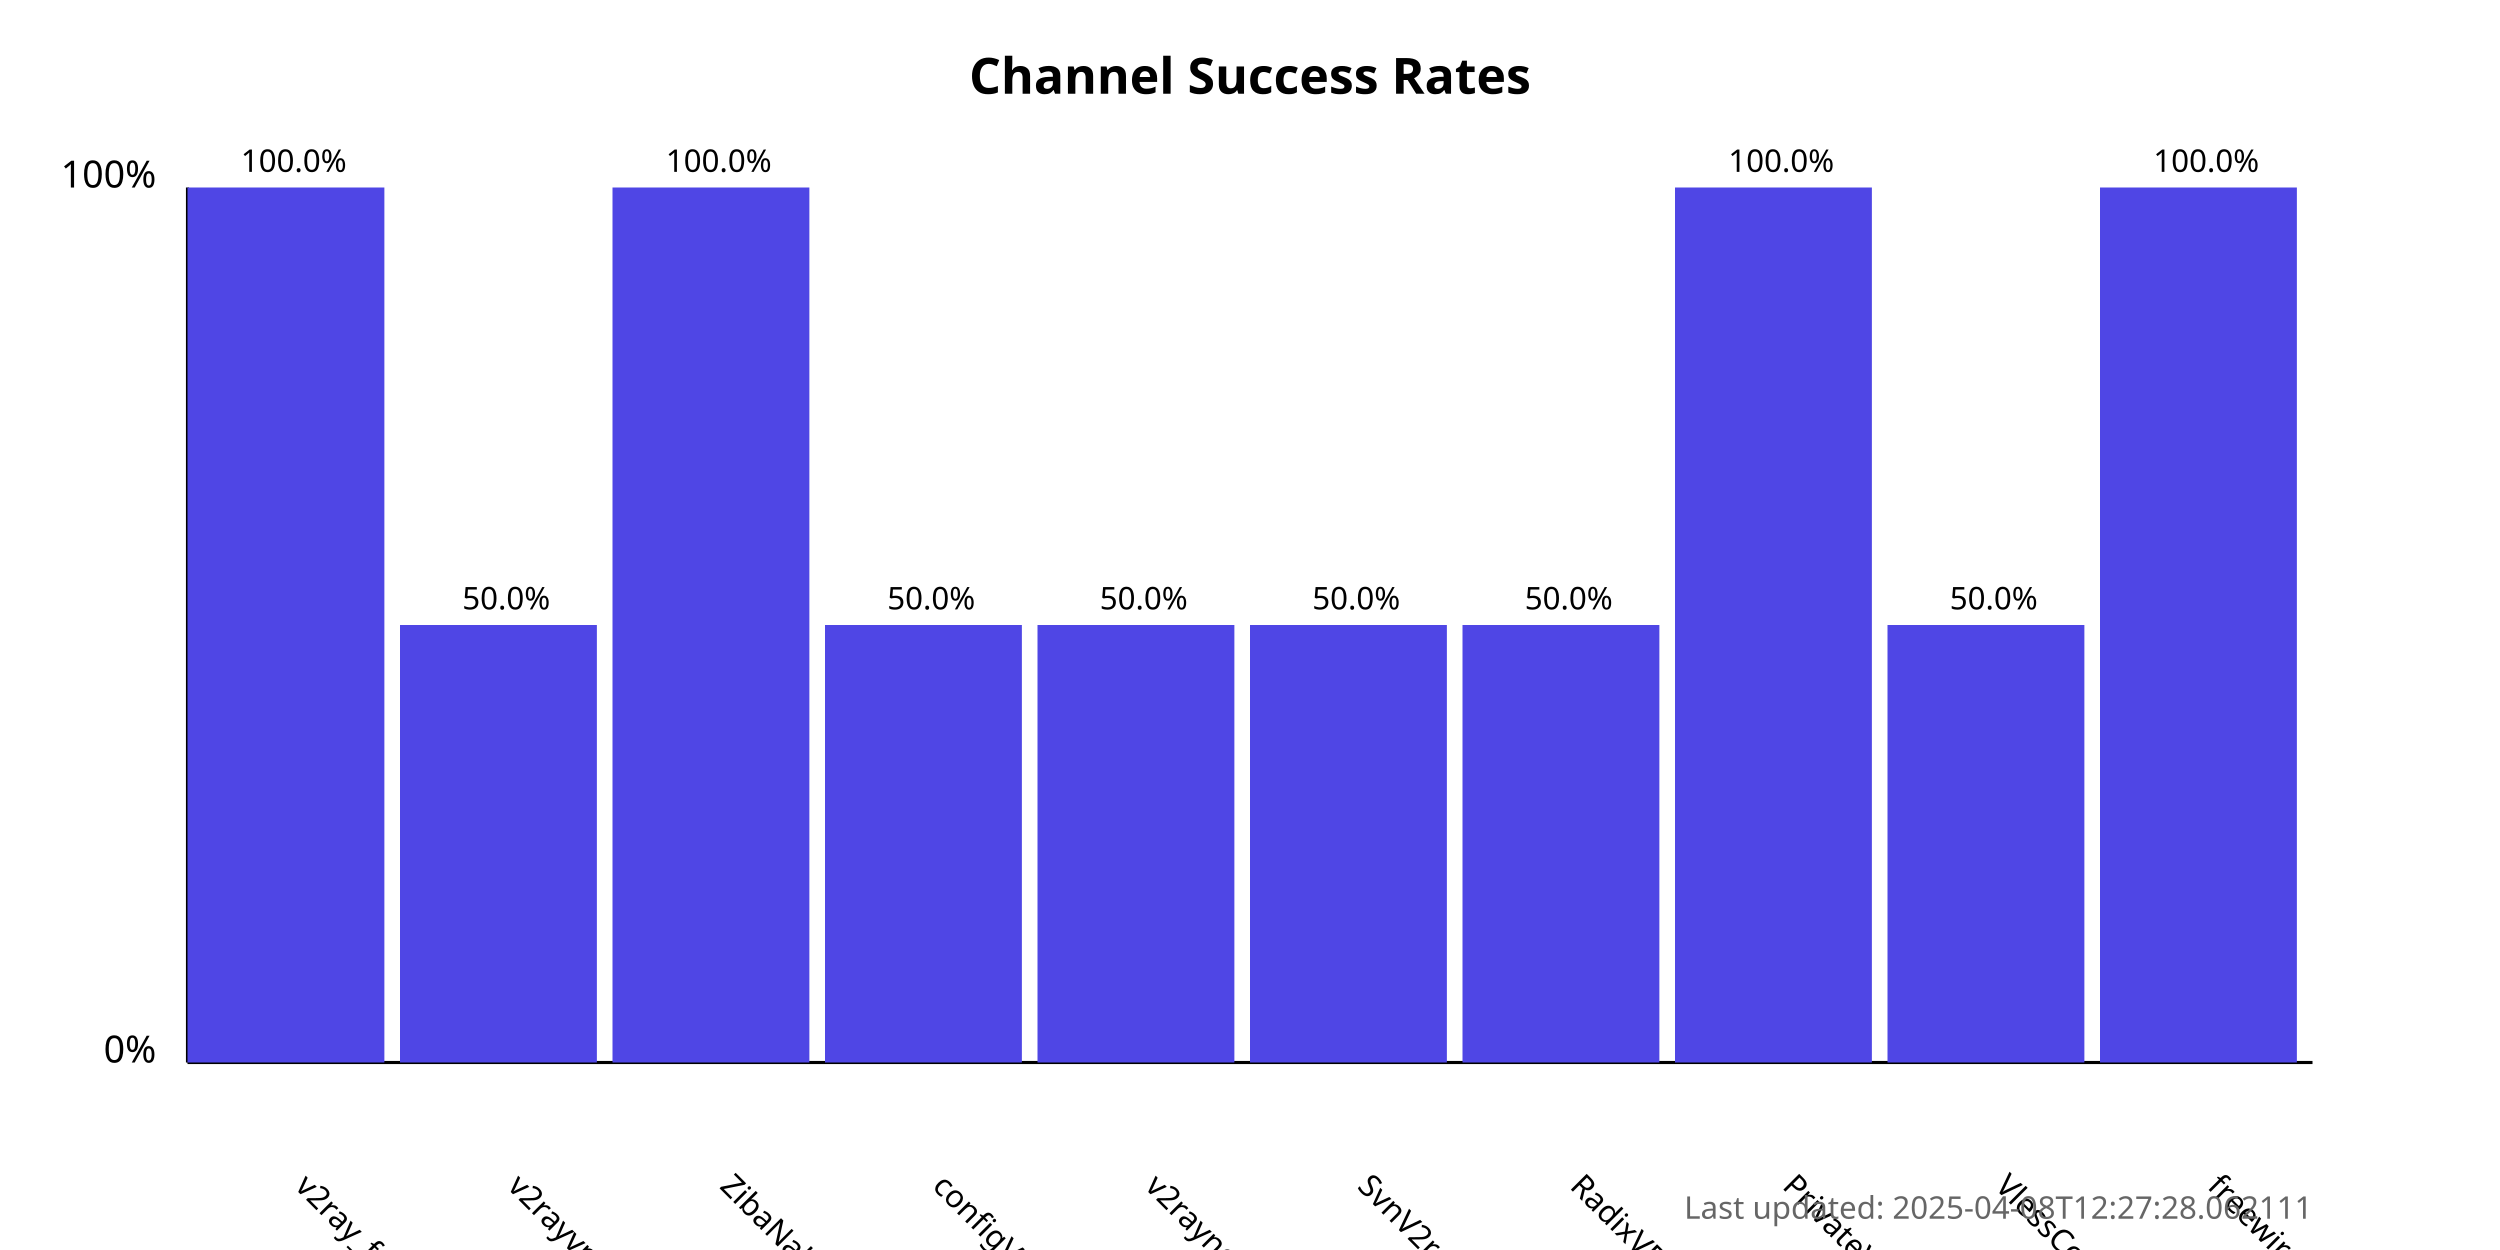
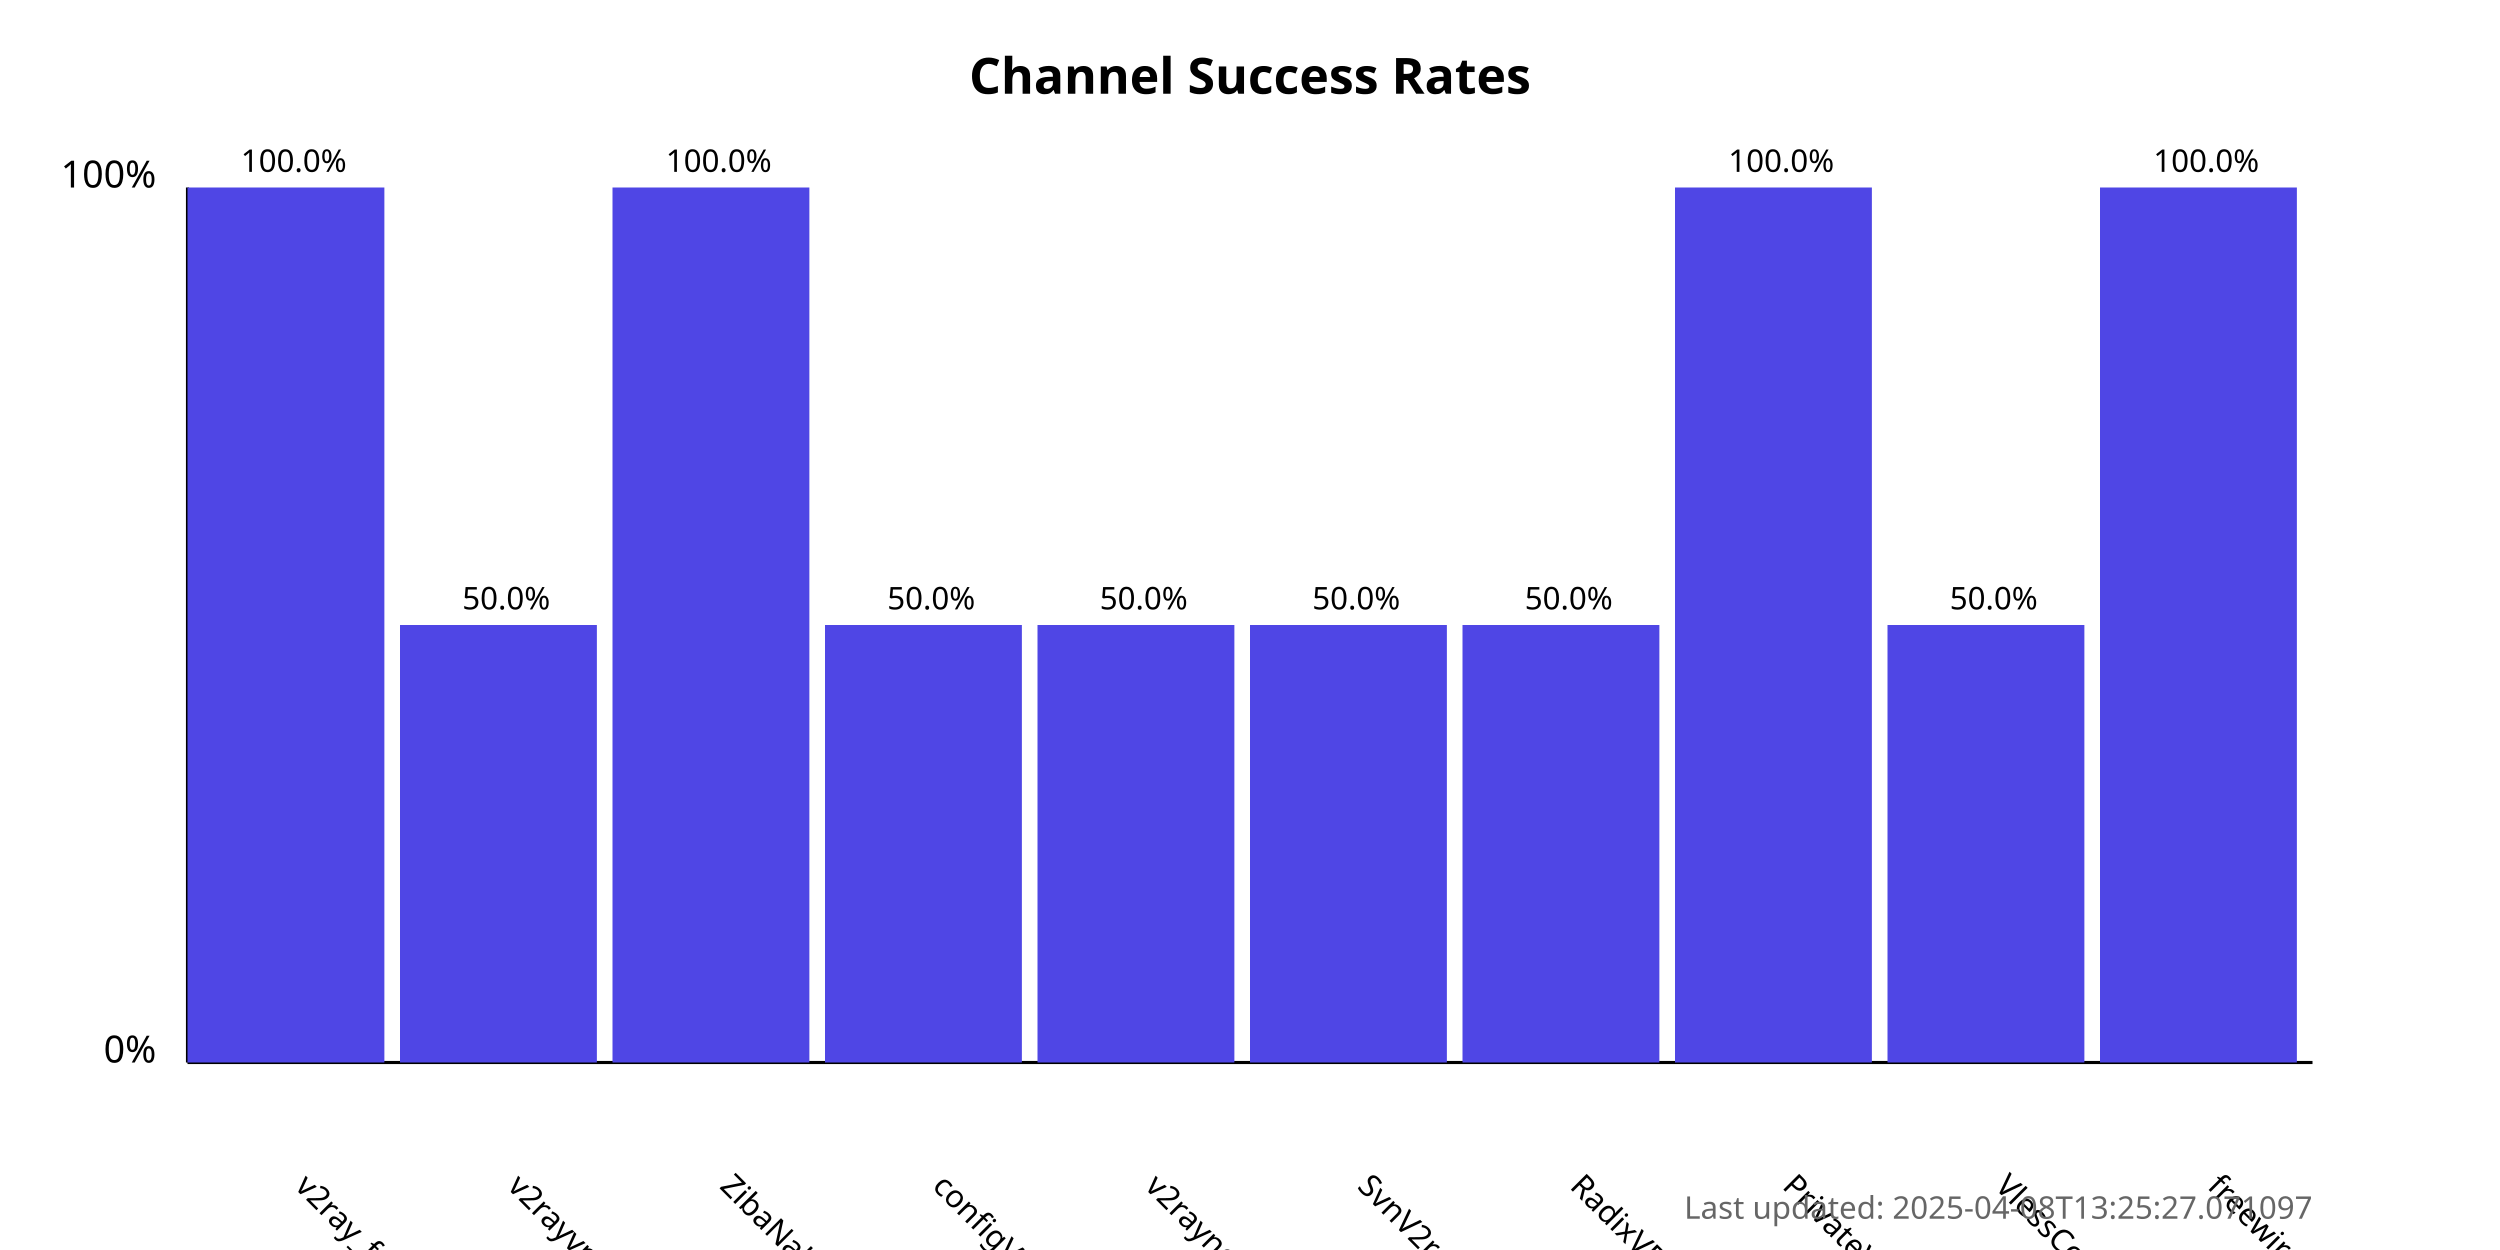
<svg xmlns="http://www.w3.org/2000/svg" width="800" height="400">
  <style>
            .chart-title { font: bold 16px sans-serif; }
            .axis-label { font: 12px sans-serif; }
            .tick-label { font: 10px sans-serif; }
            .bar { fill: #4f46e5; }
            .bar:hover { fill: #6366f1; }
            .timestamp { font: 10px sans-serif; fill: #666; }
        </style>
  <text x="400.0" y="30" text-anchor="middle" class="chart-title">
            Channel Success Rates
        </text>
  <line x1="60" y1="340" x2="60" y2="60" stroke="black" stroke-width="1" />
  <line x1="60" y1="340" x2="740" y2="340" stroke="black" stroke-width="1" />
  <text x="50" y="340" text-anchor="end" class="axis-label">0%</text>
  <text x="50" y="60" text-anchor="end" class="axis-label">100%</text>
  <g>
    <rect x="60" y="60.0" width="63.0" height="280.0" class="bar" />
    <text x="94.0" y="380" transform="rotate(45, 94.0, 380)" text-anchor="start" class="tick-label">
                v2ray_free_conf
            </text>
    <text x="94.0" y="55.0" text-anchor="middle" class="tick-label">
                100.0%
            </text>
  </g>
  <g>
    <rect x="128.0" y="200.0" width="63.0" height="140.0" class="bar" />
    <text x="162.0" y="380" transform="rotate(45, 162.0, 380)" text-anchor="start" class="tick-label">
                v2rayvpno
            </text>
    <text x="162.0" y="195.0" text-anchor="middle" class="tick-label">
                50.0%
            </text>
  </g>
  <g>
    <rect x="196.0" y="60.0" width="63.0" height="280.0" class="bar" />
    <text x="230.0" y="380" transform="rotate(45, 230.0, 380)" text-anchor="start" class="tick-label">
                ZibaNabz
            </text>
    <text x="230.0" y="55.0" text-anchor="middle" class="tick-label">
                100.0%
            </text>
  </g>
  <g>
    <rect x="264.0" y="200.0" width="63.0" height="140.0" class="bar" />
    <text x="298.0" y="380" transform="rotate(45, 298.0, 380)" text-anchor="start" class="tick-label">
                configV2rayForFree
            </text>
    <text x="298.0" y="195.0" text-anchor="middle" class="tick-label">
                50.0%
            </text>
  </g>
  <g>
    <rect x="332.0" y="200.0" width="63.0" height="140.0" class="bar" />
    <text x="366.0" y="380" transform="rotate(45, 366.0, 380)" text-anchor="start" class="tick-label">
                v2rayngvpn
            </text>
    <text x="366.0" y="195.0" text-anchor="middle" class="tick-label">
                50.0%
            </text>
  </g>
  <g>
    <rect x="400.0" y="200.0" width="63.0" height="140.0" class="bar" />
    <text x="434.0" y="380" transform="rotate(45, 434.0, 380)" text-anchor="start" class="tick-label">
                SvnV2ray
            </text>
    <text x="434.0" y="195.0" text-anchor="middle" class="tick-label">
                50.0%
            </text>
  </g>
  <g>
    <rect x="468.0" y="200.0" width="63.0" height="140.0" class="bar" />
    <text x="502.0" y="380" transform="rotate(45, 502.0, 380)" text-anchor="start" class="tick-label">
                RadixVPN
            </text>
    <text x="502.0" y="195.0" text-anchor="middle" class="tick-label">
                50.0%
            </text>
  </g>
  <g>
    <rect x="536.0" y="60.0" width="63.0" height="280.0" class="bar" />
    <text x="570.0" y="380" transform="rotate(45, 570.0, 380)" text-anchor="start" class="tick-label">
                PrivateVPNs
            </text>
    <text x="570.0" y="55.0" text-anchor="middle" class="tick-label">
                100.0%
            </text>
  </g>
  <g>
    <rect x="604.0" y="200.0" width="63.0" height="140.0" class="bar" />
    <text x="638.0" y="380" transform="rotate(45, 638.0, 380)" text-anchor="start" class="tick-label">
                VlessConfig
            </text>
    <text x="638.0" y="195.0" text-anchor="middle" class="tick-label">
                50.0%
            </text>
  </g>
  <g>
    <rect x="672.0" y="60.0" width="63.0" height="280.0" class="bar" />
    <text x="706.0" y="380" transform="rotate(45, 706.0, 380)" text-anchor="start" class="tick-label">
                freewireguard
            </text>
    <text x="706.0" y="55.0" text-anchor="middle" class="tick-label">
                100.0%
            </text>
  </g>
  <text x="740" y="390" text-anchor="end" class="timestamp">
-             Last updated: 2025-04-08T12:27:28.062111
+             Last updated: 2025-04-08T13:25:27.071097
        </text>
</svg>
